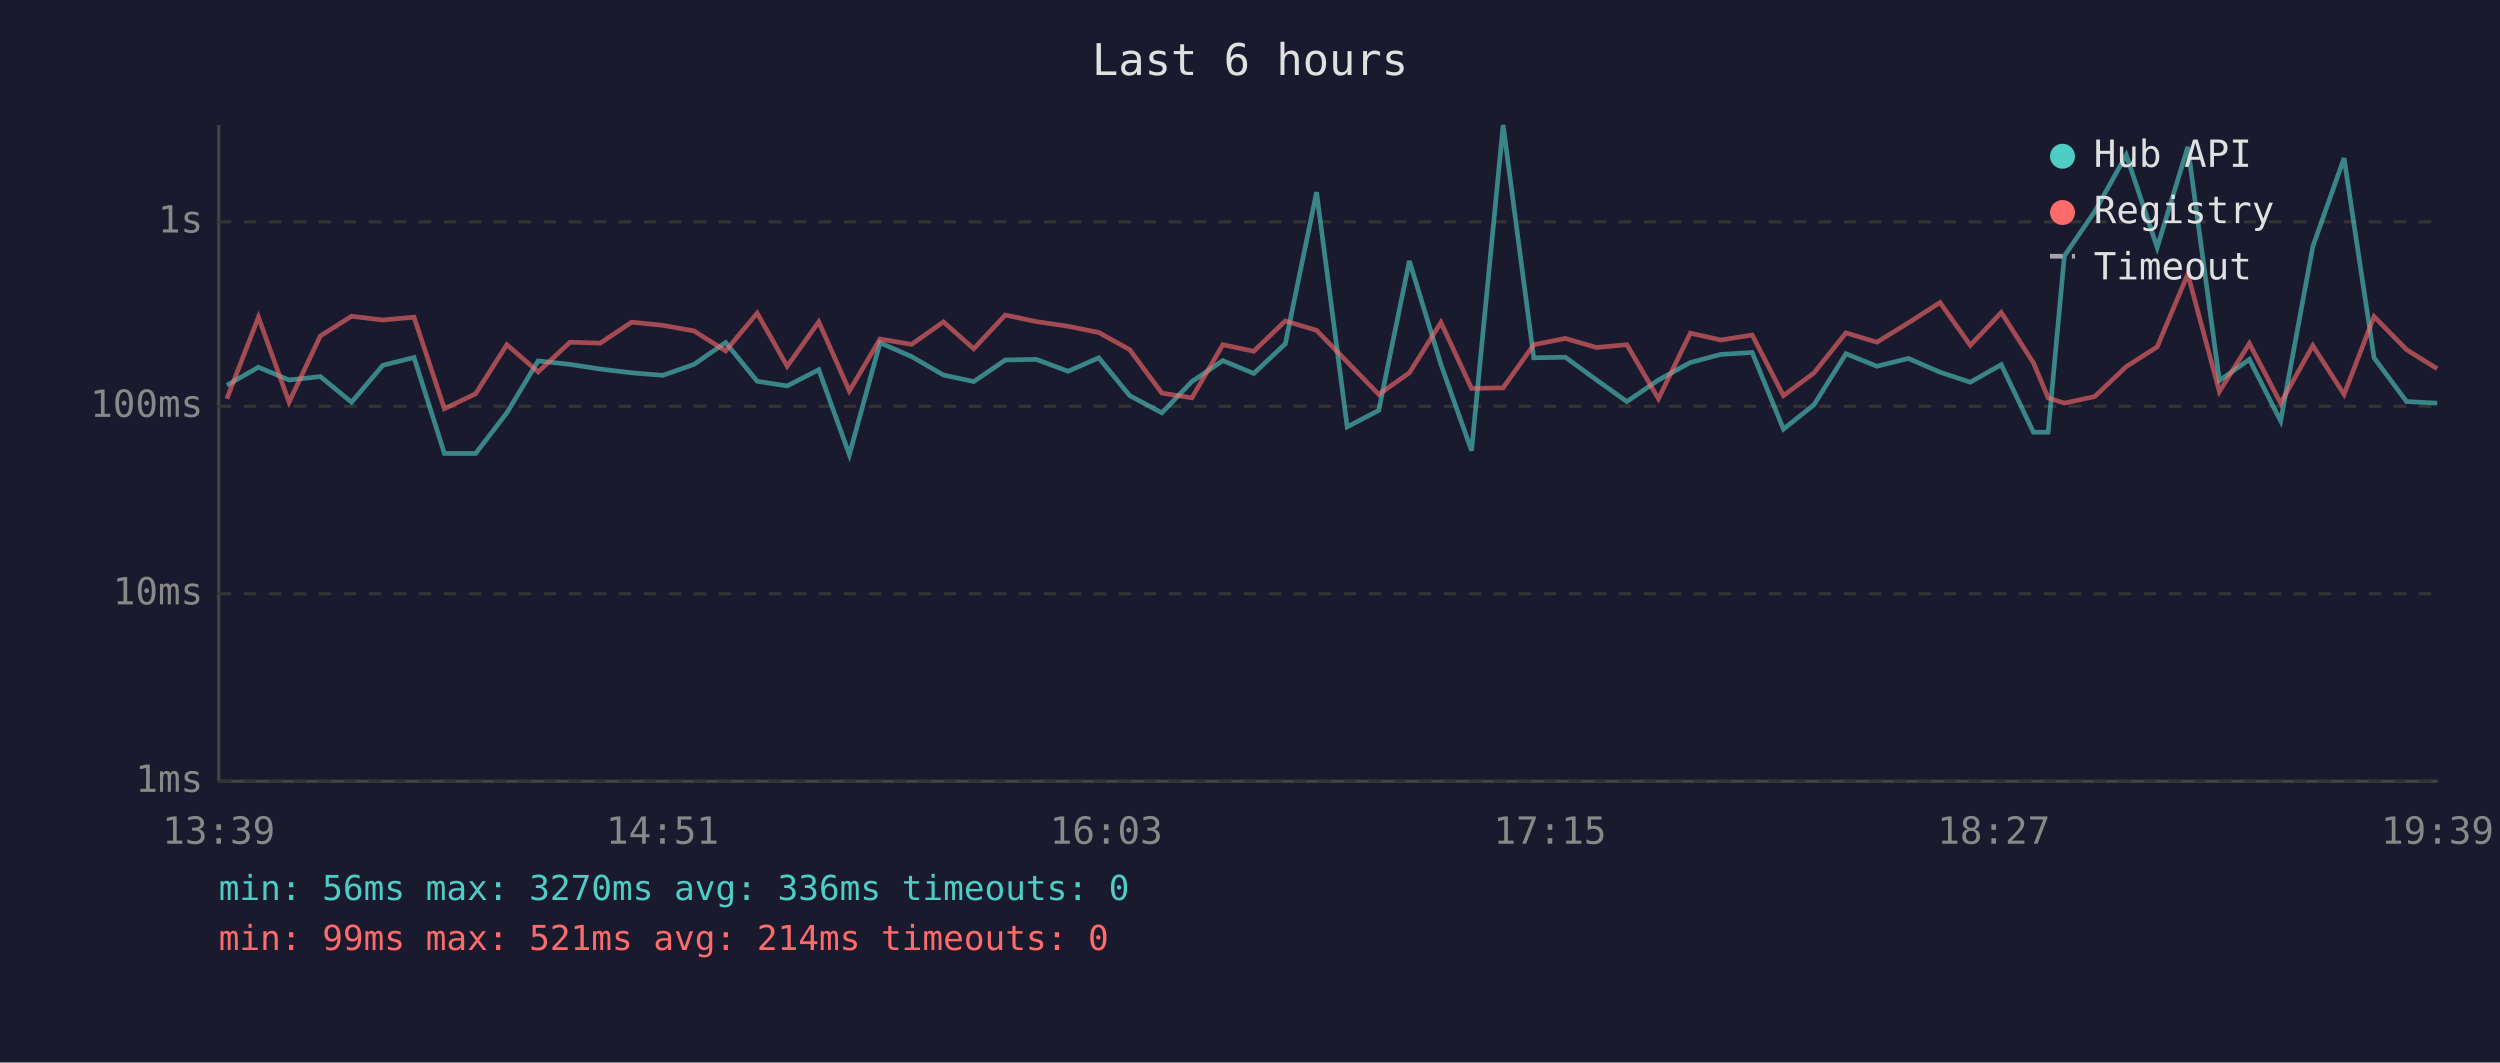
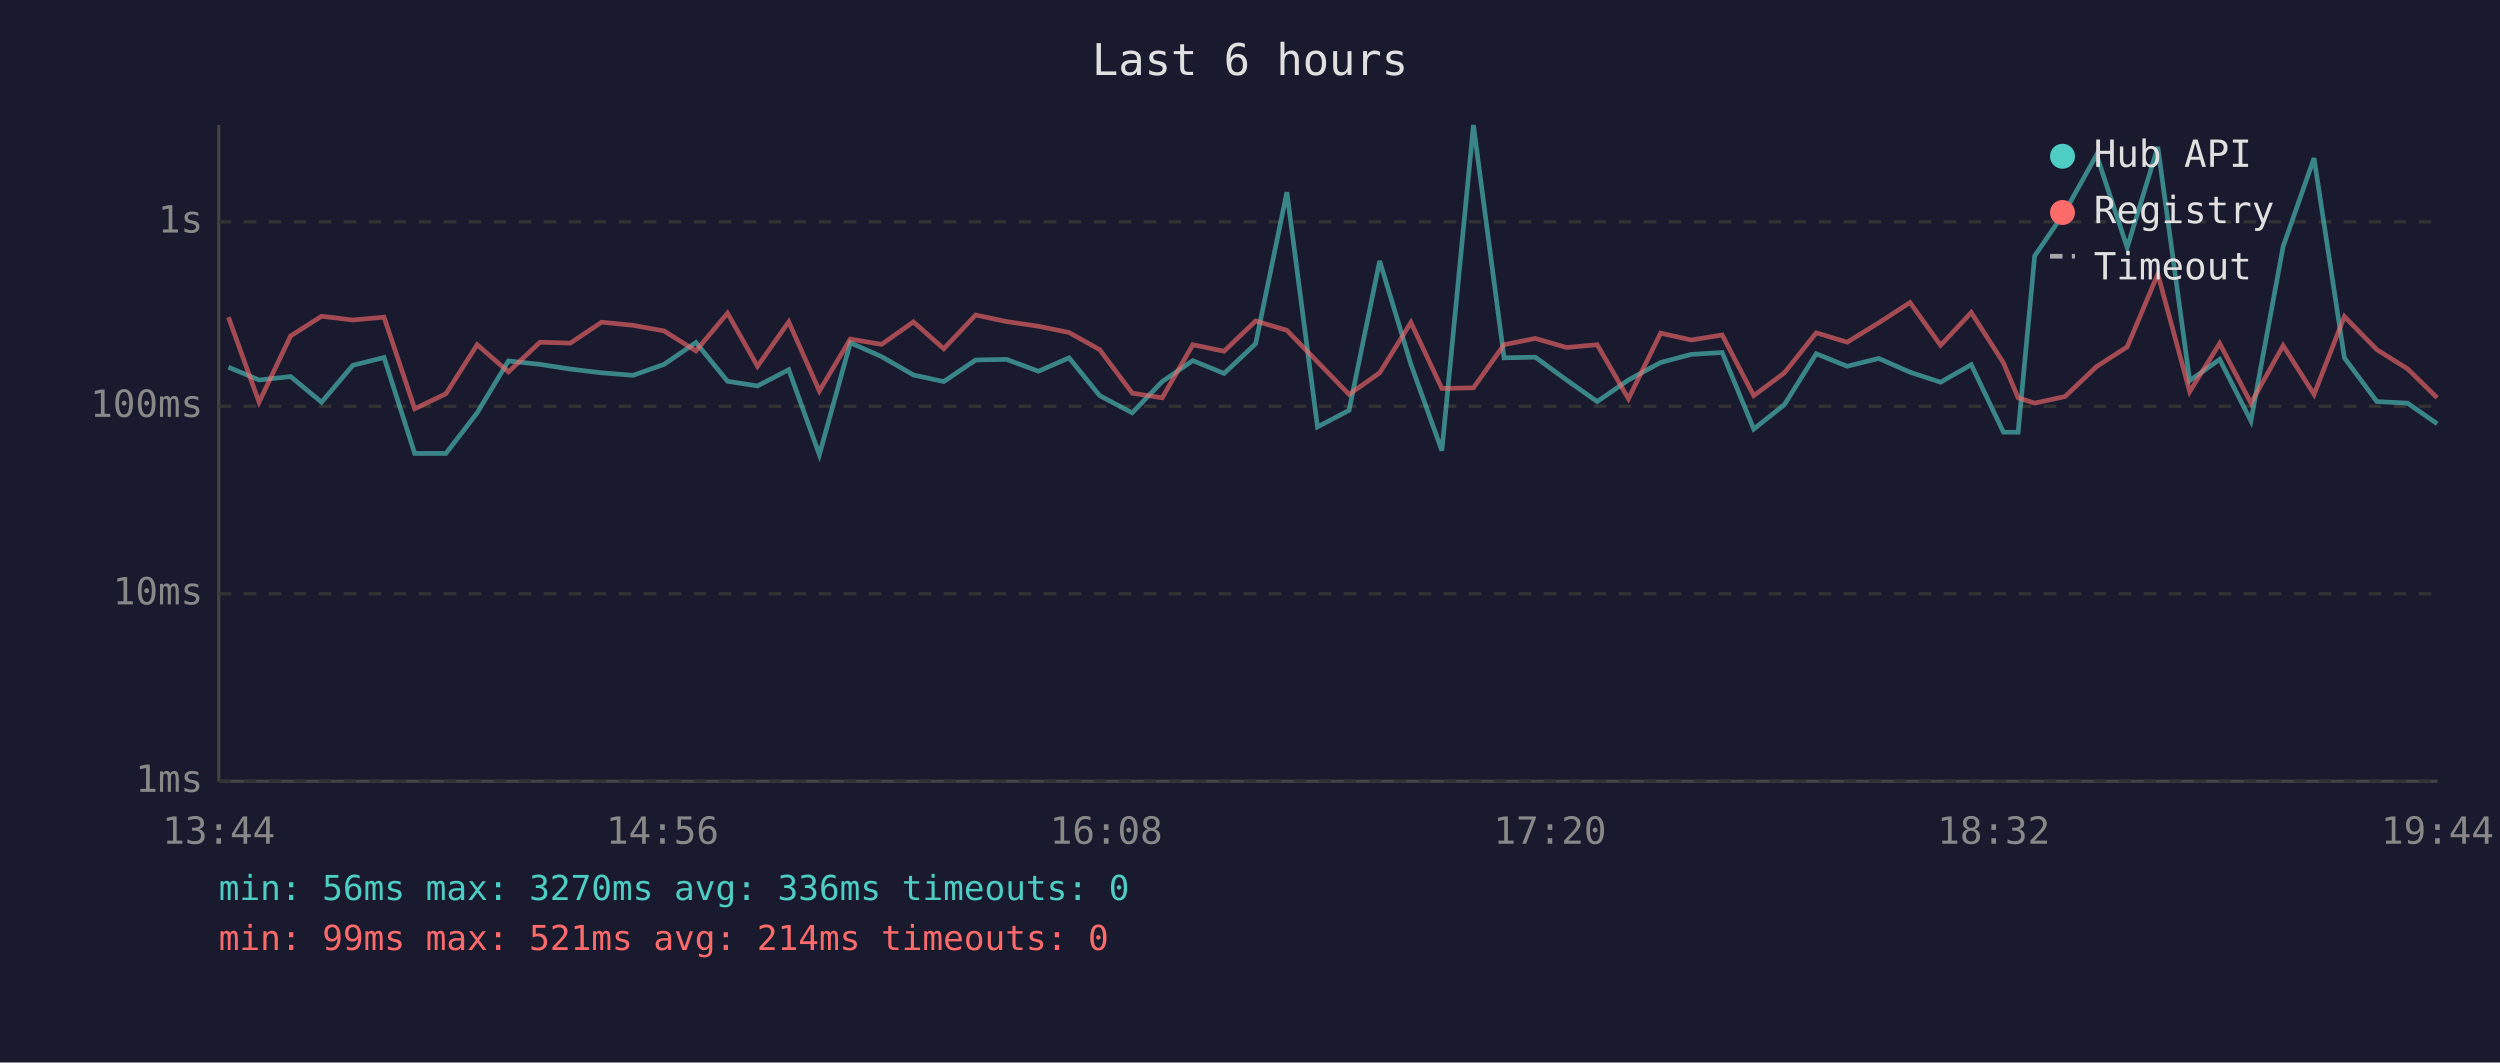
<svg xmlns="http://www.w3.org/2000/svg" viewBox="0 0 800 340" font-family="monospace" font-size="12">
  <rect width="800" height="340" fill="#1a1a2e" />
  <text x="400" y="24" fill="#e0e0e0" font-size="14" text-anchor="middle">Last 6 hours</text>
  <line x1="70" y1="40" x2="70" y2="250" stroke="#444" stroke-width="1" />
  <line x1="70" y1="250" x2="780" y2="250" stroke="#444" stroke-width="1" />
  <line x1="70" y1="250" x2="780" y2="250" stroke="#333" stroke-width="1" stroke-dasharray="4" />
  <text x="65" y="250" fill="#888" text-anchor="end" dominant-baseline="middle">1ms</text>
  <line x1="70" y1="190" x2="780" y2="190" stroke="#333" stroke-width="1" stroke-dasharray="4" />
  <text x="65" y="190" fill="#888" text-anchor="end" dominant-baseline="middle">10ms</text>
  <line x1="70" y1="130" x2="780" y2="130" stroke="#333" stroke-width="1" stroke-dasharray="4" />
  <text x="65" y="130" fill="#888" text-anchor="end" dominant-baseline="middle">100ms</text>
  <line x1="70" y1="71" x2="780" y2="71" stroke="#333" stroke-width="1" stroke-dasharray="4" />
  <text x="65" y="71" fill="#888" text-anchor="end" dominant-baseline="middle">1s</text>
-   <text x="70" y="270" fill="#888" text-anchor="middle">13:39</text>
-   <text x="212" y="270" fill="#888" text-anchor="middle">14:51</text>
-   <text x="354" y="270" fill="#888" text-anchor="middle">16:03</text>
-   <text x="496" y="270" fill="#888" text-anchor="middle">17:15</text>
-   <text x="638" y="270" fill="#888" text-anchor="middle">18:27</text>
-   <text x="780" y="270" fill="#888" text-anchor="middle">19:39</text>
-   <polyline points="72.6,123.3 82.7,117.5 92.5,121.6 102.5,120.5 112.5,128.7 122.5,116.9 132.5,114.4 142.2,145.1 152.2,145.1 162.2,132.1 172.2,115.5 182.4,116.6 192.1,118.1 202.1,119.3 212.1,120.1 222.1,116.6 232.2,109.6 242.3,122.0 251.9,123.5 262.0,118.3 271.8,145.5 281.6,109.7 291.7,114.1 301.9,120.0 311.6,122.1 321.7,115.2 331.6,115.0 341.8,118.8 351.6,114.5 361.5,126.6 371.8,132.1 381.4,122.1 391.3,115.4 401.2,119.5 411.3,110.0 421.3,61.5 431.1,136.6 441.2,131.3 451.0,83.5 461.1,116.6 470.9,144.2 481.0,40.0 490.8,114.5 500.9,114.3 510.9,121.6 520.6,128.5 530.7,121.6 540.9,116.0 550.7,113.4 560.7,112.8 570.7,137.3 580.5,129.5 590.7,113.2 600.6,117.2 610.7,114.7 620.8,119.1 630.5,122.3 640.4,116.7 650.7,138.3 655.4,138.3 660.6,81.9 670.3,67.7 680.4,49.6 690.3,79.2 700.1,47.0 710.2,121.8 719.8,115.0 729.8,134.7 740.1,78.9 750.1,50.6 759.7,114.5 770.1,128.5 779.9,129.0" fill="none" stroke="#4ecdc4" stroke-width="1.5" opacity="0.6" />
-   <polyline points="72.6,127.6 82.7,101.5 92.5,128.7 102.5,107.5 112.5,101.2 122.5,102.4 132.5,101.5 142.2,130.8 152.2,126.0 162.2,110.3 172.2,119.0 182.4,109.5 192.1,109.8 202.1,103.1 212.1,104.1 222.1,105.9 232.2,112.3 242.3,100.2 251.9,117.2 262.0,103.0 271.8,125.1 281.6,108.5 291.7,110.2 301.9,103.0 311.6,111.6 321.7,100.8 331.6,102.9 341.8,104.4 351.6,106.4 361.5,111.9 371.8,125.8 381.4,127.3 391.3,110.3 401.2,112.4 411.3,102.7 421.3,105.7 431.1,115.8 441.2,126.2 451.0,119.3 461.1,103.2 470.9,124.3 481.0,124.1 490.8,110.3 500.9,108.3 510.9,111.2 520.6,110.3 530.7,127.6 540.9,106.6 550.7,108.8 560.7,107.2 570.7,126.6 580.5,119.3 590.7,106.5 600.6,109.5 610.7,103.3 620.8,96.8 630.5,110.5 640.4,100.0 650.7,116.1 655.4,127.3 660.6,129.0 670.3,126.9 680.4,117.3 690.3,111.0 700.1,87.7 710.2,125.3 719.8,109.9 729.8,129.0 740.1,110.6 750.1,126.2 759.7,101.3 770.1,111.9 779.9,118.0" fill="none" stroke="#ff6b6b" stroke-width="1.5" opacity="0.6" />
+   <text x="70" y="270" fill="#888" text-anchor="middle">13:44</text>
+   <text x="212" y="270" fill="#888" text-anchor="middle">14:56</text>
+   <text x="354" y="270" fill="#888" text-anchor="middle">16:08</text>
+   <text x="496" y="270" fill="#888" text-anchor="middle">17:20</text>
+   <text x="638" y="270" fill="#888" text-anchor="middle">18:32</text>
+   <text x="780" y="270" fill="#888" text-anchor="middle">19:44</text>
+   <polyline points="73.1,117.5 82.9,121.6 93.0,120.5 102.9,128.7 112.9,116.9 122.9,114.4 132.7,145.1 142.7,145.1 152.7,132.1 162.7,115.5 172.8,116.6 182.5,118.1 192.5,119.3 202.6,120.1 212.5,116.6 222.7,109.6 232.8,122.0 242.4,123.5 252.4,118.3 262.2,145.5 272.1,109.7 282.1,114.1 292.3,120.0 302.0,122.1 312.2,115.2 322.1,115.0 332.3,118.8 342.1,114.5 351.9,126.6 362.3,132.1 371.9,122.1 381.7,115.4 391.7,119.5 401.8,110.0 411.8,61.5 421.6,136.6 431.7,131.3 441.5,83.5 451.5,116.6 461.4,144.2 471.5,40.0 481.3,114.5 491.3,114.3 501.3,121.6 511.1,128.5 521.1,121.6 531.4,116.0 541.2,113.4 551.1,112.8 561.2,137.3 571.0,129.5 581.2,113.2 591.1,117.2 601.2,114.7 611.2,119.1 621.0,122.3 630.8,116.7 641.1,138.3 645.8,138.3 651.1,81.9 660.8,67.7 670.9,49.6 680.7,79.2 690.5,47.0 700.7,121.8 710.3,115.0 720.3,134.7 730.6,78.9 740.5,50.6 750.2,114.5 760.6,128.5 770.4,129.0 779.9,135.6" fill="none" stroke="#4ecdc4" stroke-width="1.5" opacity="0.6" />
+   <polyline points="73.1,101.5 82.9,128.7 93.0,107.5 102.9,101.2 112.9,102.4 122.9,101.5 132.7,130.8 142.7,126.0 152.7,110.3 162.7,119.0 172.8,109.5 182.5,109.8 192.5,103.1 202.6,104.1 212.5,105.9 222.7,112.3 232.8,100.2 242.4,117.2 252.4,103.0 262.2,125.1 272.1,108.5 282.1,110.2 292.3,103.0 302.0,111.6 312.2,100.8 322.1,102.9 332.3,104.4 342.1,106.4 351.9,111.9 362.3,125.8 371.9,127.3 381.7,110.3 391.7,112.4 401.8,102.7 411.8,105.7 421.6,115.8 431.7,126.2 441.5,119.3 451.5,103.2 461.4,124.3 471.5,124.1 481.3,110.3 491.3,108.3 501.3,111.2 511.1,110.3 521.1,127.6 531.4,106.6 541.2,108.8 551.1,107.2 561.2,126.6 571.0,119.3 581.2,106.5 591.1,109.5 601.2,103.3 611.2,96.8 621.0,110.5 630.8,100.0 641.1,116.1 645.8,127.3 651.1,129.0 660.8,126.9 670.9,117.3 680.7,111.0 690.5,87.7 700.7,125.3 710.3,109.9 720.3,129.0 730.6,110.6 740.5,126.2 750.2,101.3 760.6,111.9 770.4,118.0 779.9,127.3" fill="none" stroke="#ff6b6b" stroke-width="1.5" opacity="0.6" />
  <circle cx="660" cy="50" r="4" fill="#4ecdc4" />
  <text x="670" y="50" fill="#e0e0e0" dominant-baseline="middle">Hub API</text>
  <circle cx="660" cy="68" r="4" fill="#ff6b6b" />
  <text x="670" y="68" fill="#e0e0e0" dominant-baseline="middle">Registry</text>
  <line x1="656" y1="82" x2="664" y2="82" stroke="#e0e0e0" stroke-width="1.5" stroke-dasharray="4,3" opacity="0.7" />
  <text x="670" y="86" fill="#e0e0e0" dominant-baseline="middle">Timeout</text>
  <text x="70" y="288" fill="#4ecdc4" font-size="11">min: 56ms  max: 3270ms  avg: 336ms  timeouts: 0</text>
  <text x="70" y="304" fill="#ff6b6b" font-size="11">min: 99ms  max: 521ms  avg: 214ms  timeouts: 0</text>
</svg>
